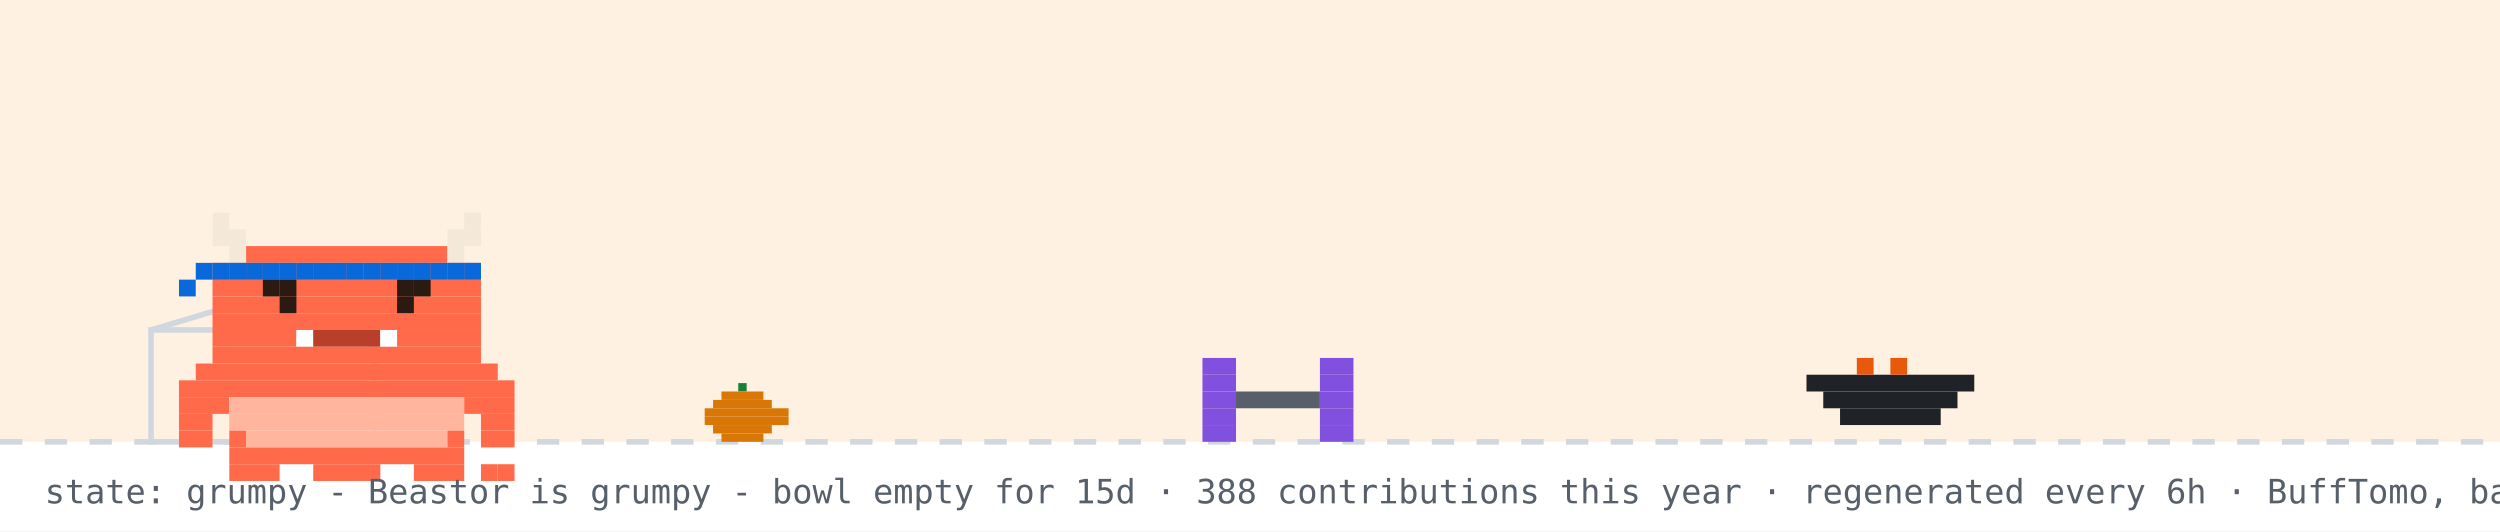
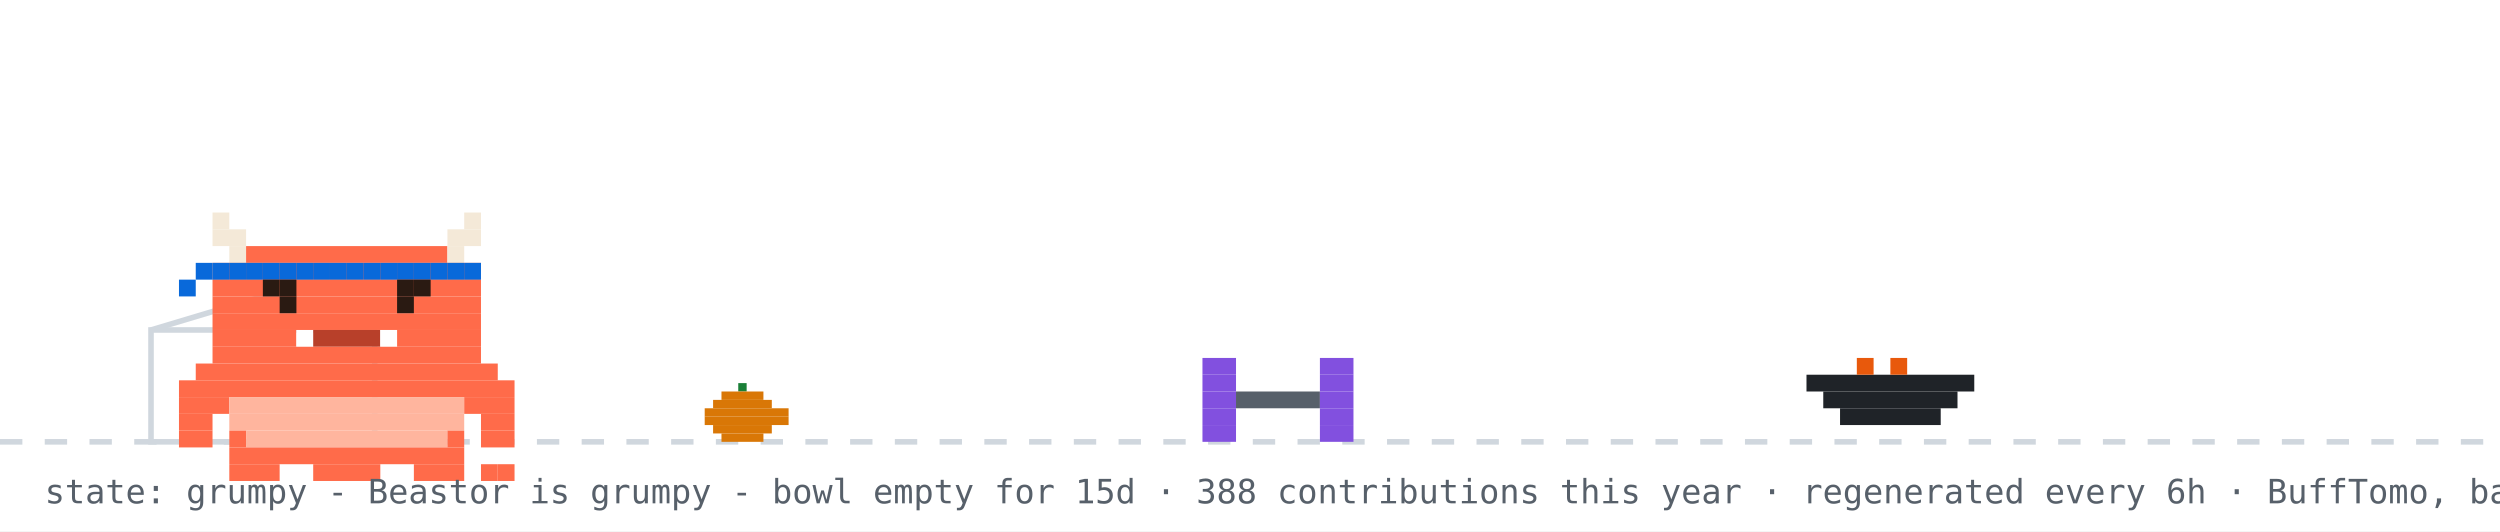
<svg xmlns="http://www.w3.org/2000/svg" width="894" height="190" viewBox="0 0 894 190" role="img" aria-label="Beastor: grumpy">
  <rect width="894" height="190" fill="#ffffff" />
-   <rect width="894" height="158" fill="#ffd8a8" opacity="0.35" />
  <line x1="0" y1="158" x2="894" y2="158" stroke="#d0d7de" stroke-width="2" stroke-dasharray="8 8" />
  <rect x="264" y="137" width="3" height="3" fill="#1a7f37" />
  <rect x="258" y="140" width="15" height="3" fill="#d97706" />
  <rect x="255" y="143" width="21" height="3" fill="#d97706" />
  <rect x="252" y="146" width="30" height="3" fill="#d97706" />
  <rect x="252" y="149" width="30" height="3" fill="#d97706" />
  <rect x="255" y="152" width="21" height="3" fill="#d97706" />
  <rect x="258" y="155" width="15" height="3" fill="#d97706" />
  <rect x="54" y="118" width="80" height="40" fill="none" stroke="#d0d7de" stroke-width="2" />
  <line x1="54" y1="118" x2="94" y2="106" stroke="#d0d7de" stroke-width="2" />
  <g transform="translate(430,0)">
    <g>
      <animateTransform attributeName="transform" type="translate" values="0 0;0 0;52 -10;52 0;52 0;0 0" keyTimes="0;0.660;0.690;0.780;0.860;1" dur="32s" begin="0s" repeatCount="indefinite" />
      <rect x="0" y="128" width="12" height="6" fill="#8250df" />
      <rect x="42" y="128" width="12" height="6" fill="#8250df" />
      <rect x="0" y="134" width="12" height="6" fill="#8250df" />
      <rect x="42" y="134" width="12" height="6" fill="#8250df" />
      <rect x="0" y="140" width="12" height="6" fill="#8250df" />
      <rect x="12" y="140" width="30" height="6" fill="#57606a" />
      <rect x="42" y="140" width="12" height="6" fill="#8250df" />
      <rect x="0" y="146" width="12" height="6" fill="#8250df" />
      <rect x="42" y="146" width="12" height="6" fill="#8250df" />
      <rect x="0" y="152" width="12" height="6" fill="#8250df" />
      <rect x="42" y="152" width="12" height="6" fill="#8250df" />
    </g>
  </g>
  <rect x="646" y="134" width="60" height="6" fill="#1f2328" />
  <rect x="652" y="140" width="48" height="6" fill="#1f2328" />
  <rect x="658" y="146" width="36" height="6" fill="#1f2328" />
  <rect x="664" y="128" width="6" height="6" fill="#e8590c" />
  <rect x="676" y="128" width="6" height="6" fill="#e8590c" />
  <g transform="translate(64,14)">
    <rect x="0" y="122" width="120" height="6" fill="#FF6B4A" />
    <rect x="0" y="128" width="18" height="6" fill="#FF6B4A" />
    <rect x="18" y="128" width="84" height="6" fill="#FFB59E" />
    <rect x="102" y="128" width="18" height="6" fill="#FF6B4A" />
    <rect x="0" y="134" width="12" height="6" fill="#FF6B4A" />
    <rect x="18" y="134" width="84" height="6" fill="#FFB59E" />
    <rect x="108" y="134" width="12" height="6" fill="#FF6B4A" />
    <rect x="0" y="140" width="12" height="6" fill="#FF6B4A" />
    <rect x="18" y="140" width="6" height="6" fill="#FF6B4A" />
    <rect x="24" y="140" width="72" height="6" fill="#FFB59E" />
    <rect x="96" y="140" width="6" height="6" fill="#FF6B4A" />
    <rect x="108" y="140" width="12" height="6" fill="#FF6B4A" />
    <rect x="18" y="146" width="84" height="6" fill="#FF6B4A" />
    <rect x="18" y="152" width="18" height="6" fill="#FF6B4A" />
    <rect x="48" y="152" width="24" height="6" fill="#FF6B4A" />
    <rect x="84" y="152" width="18" height="6" fill="#FF6B4A" />
    <g>
      <animate attributeName="opacity" values="1;0;1" keyTimes="0;0.5;1" calcMode="discrete" dur="3.2s" repeatCount="indefinite" />
      <rect x="108" y="152" width="6" height="6" fill="#FF6B4A" />
      <rect x="114" y="152" width="6" height="6" fill="#FF6B4A" />
    </g>
    <g opacity="0">
      <animate attributeName="opacity" values="0;1;0" keyTimes="0;0.5;1" calcMode="discrete" dur="3.2s" repeatCount="indefinite" />
      <rect x="108" y="152" width="6" height="6" fill="#FF6B4A" />
      <rect x="114" y="146" width="6" height="6" fill="#FF6B4A" />
    </g>
    <g>
      <rect x="12" y="62" width="6" height="6" fill="#F4E9D8" />
      <rect x="102" y="62" width="6" height="6" fill="#F4E9D8" />
      <rect x="12" y="68" width="12" height="6" fill="#F4E9D8" />
      <rect x="96" y="68" width="12" height="6" fill="#F4E9D8" />
      <rect x="18" y="74" width="6" height="6" fill="#F4E9D8" />
      <rect x="24" y="74" width="72" height="6" fill="#FF6B4A" />
      <rect x="96" y="74" width="6" height="6" fill="#F4E9D8" />
      <rect x="12" y="80" width="96" height="6" fill="#FF6B4A" />
      <rect x="12" y="86" width="96" height="6" fill="#FF6B4A" />
      <rect x="12" y="92" width="96" height="6" fill="#FF6B4A" />
      <rect x="12" y="98" width="96" height="6" fill="#FF6B4A" />
      <rect x="12" y="104" width="30" height="6" fill="#FF6B4A" />
      <rect x="42" y="104" width="6" height="6" fill="#FFFFFF" />
      <rect x="48" y="104" width="24" height="6" fill="#B8402A" />
      <rect x="72" y="104" width="6" height="6" fill="#FFFFFF" />
      <rect x="78" y="104" width="30" height="6" fill="#FF6B4A" />
      <rect x="12" y="110" width="96" height="6" fill="#FF6B4A" />
      <rect x="6" y="116" width="108" height="6" fill="#FF6B4A" />
      <rect x="12" y="80" width="6" height="6" fill="#0969da" />
      <rect x="18" y="80" width="6" height="6" fill="#0969da" />
      <rect x="24" y="80" width="6" height="6" fill="#0969da" />
      <rect x="30" y="80" width="6" height="6" fill="#0969da" />
      <rect x="36" y="80" width="6" height="6" fill="#0969da" />
      <rect x="42" y="80" width="6" height="6" fill="#0969da" />
      <rect x="48" y="80" width="6" height="6" fill="#0969da" />
      <rect x="54" y="80" width="6" height="6" fill="#0969da" />
      <rect x="60" y="80" width="6" height="6" fill="#0969da" />
      <rect x="66" y="80" width="6" height="6" fill="#0969da" />
      <rect x="72" y="80" width="6" height="6" fill="#0969da" />
      <rect x="78" y="80" width="6" height="6" fill="#0969da" />
      <rect x="84" y="80" width="6" height="6" fill="#0969da" />
      <rect x="90" y="80" width="6" height="6" fill="#0969da" />
      <rect x="96" y="80" width="6" height="6" fill="#0969da" />
      <rect x="102" y="80" width="6" height="6" fill="#0969da" />
      <rect x="6" y="80" width="6" height="6" fill="#0969da" />
      <rect x="0" y="86" width="6" height="6" fill="#0969da" />
      <g>
        <animate attributeName="opacity" values="1;0;1" keyTimes="0;0.96;1" calcMode="discrete" dur="4.2s" repeatCount="indefinite" />
        <rect x="36" y="92" width="6" height="6" fill="#2A1A12" />
        <rect x="78" y="92" width="6" height="6" fill="#2A1A12" />
      </g>
      <g opacity="0">
        <animate attributeName="opacity" values="0;1;0" keyTimes="0;0.96;1" calcMode="discrete" dur="4.2s" repeatCount="indefinite" />
        <rect x="36" y="92" width="6" height="6" fill="#FF6B4A" />
        <rect x="78" y="92" width="6" height="6" fill="#FF6B4A" />
      </g>
      <rect x="30" y="86" width="6" height="6" fill="#2A1A12" />
      <rect x="36" y="86" width="6" height="6" fill="#2A1A12" />
      <rect x="78" y="86" width="6" height="6" fill="#2A1A12" />
      <rect x="84" y="86" width="6" height="6" fill="#2A1A12" />
    </g>
  </g>
  <g opacity="0">
    <animate attributeName="opacity" values="0;0;1;1;0;0" keyTimes="0;0.07;0.14;0.85;0.96;1" dur="7s" repeatCount="1" fill="freeze" />
    <rect x="60" y="12" width="380" height="46" rx="10" fill="#d0d7de" />
    <polygon points="110,58 130,58 118,74" fill="#d0d7de" />
-     <text x="76" y="31" font-family="monospace" font-size="13" fill="#1f2328">good morning! welcome to yuri's corner</text>
+     <text x="76" y="31" font-family="monospace" font-size="13" fill="#1f2328">good afternoon! welcome to yuri's corner</text>
    <text x="76" y="48" font-family="monospace" font-size="12" fill="#57606a">scroll down for projects + contact</text>
    <polygon points="230,66 246,66 238,78" fill="#0969da">
      <animateTransform attributeName="transform" type="translate" values="0 0;0 6;0 0" dur="0.8s" repeatCount="indefinite" />
    </polygon>
  </g>
  <g opacity="0">
    <animate attributeName="opacity" values="0;0;1;1;0;0" keyTimes="0;0.000;0.040;0.267;0.307;1" dur="18s" begin="5s" repeatCount="indefinite" />
    <rect x="658.4" y="14" width="219.6" height="30" rx="9" fill="#d0d7de" />
    <polygon points="684.4,44 702.4,44 691.4,54" fill="#d0d7de" />
    <text x="669.4" y="33" font-family="monospace" font-size="12" fill="#1f2328">hacking on Vending-machine</text>
  </g>
  <g opacity="0">
    <animate attributeName="opacity" values="0;0;1;1;0;0" keyTimes="0;0.333;0.373;0.600;0.640;1" dur="18s" begin="5s" repeatCount="indefinite" />
    <rect x="711.6" y="14" width="166.4" height="30" rx="9" fill="#d0d7de" />
    <polygon points="737.6,44 755.6,44 744.6,54" fill="#d0d7de" />
    <text x="722.6" y="33" font-family="monospace" font-size="12" fill="#1f2328">featured projects ↓</text>
  </g>
  <g opacity="0">
    <animate attributeName="opacity" values="0;0;1;1;0;0" keyTimes="0;0.667;0.707;0.933;0.973;1" dur="18s" begin="5s" repeatCount="indefinite" />
    <rect x="696.4" y="14" width="181.6" height="30" rx="9" fill="#d0d7de" />
    <polygon points="722.4,44 740.4,44 729.4,54" fill="#d0d7de" />
    <text x="707.4" y="33" font-family="monospace" font-size="12" fill="#1f2328">live stats + graphs ↓</text>
  </g>
  <text x="16" y="180" font-family="monospace" font-size="12" fill="#57606a">state: grumpy - Beastor is grumpy - bowl empty for 15d · 388 contributions this year · regenerated every 6h · BuffTomo, based on YourTomo by prsdx</text>
</svg>
